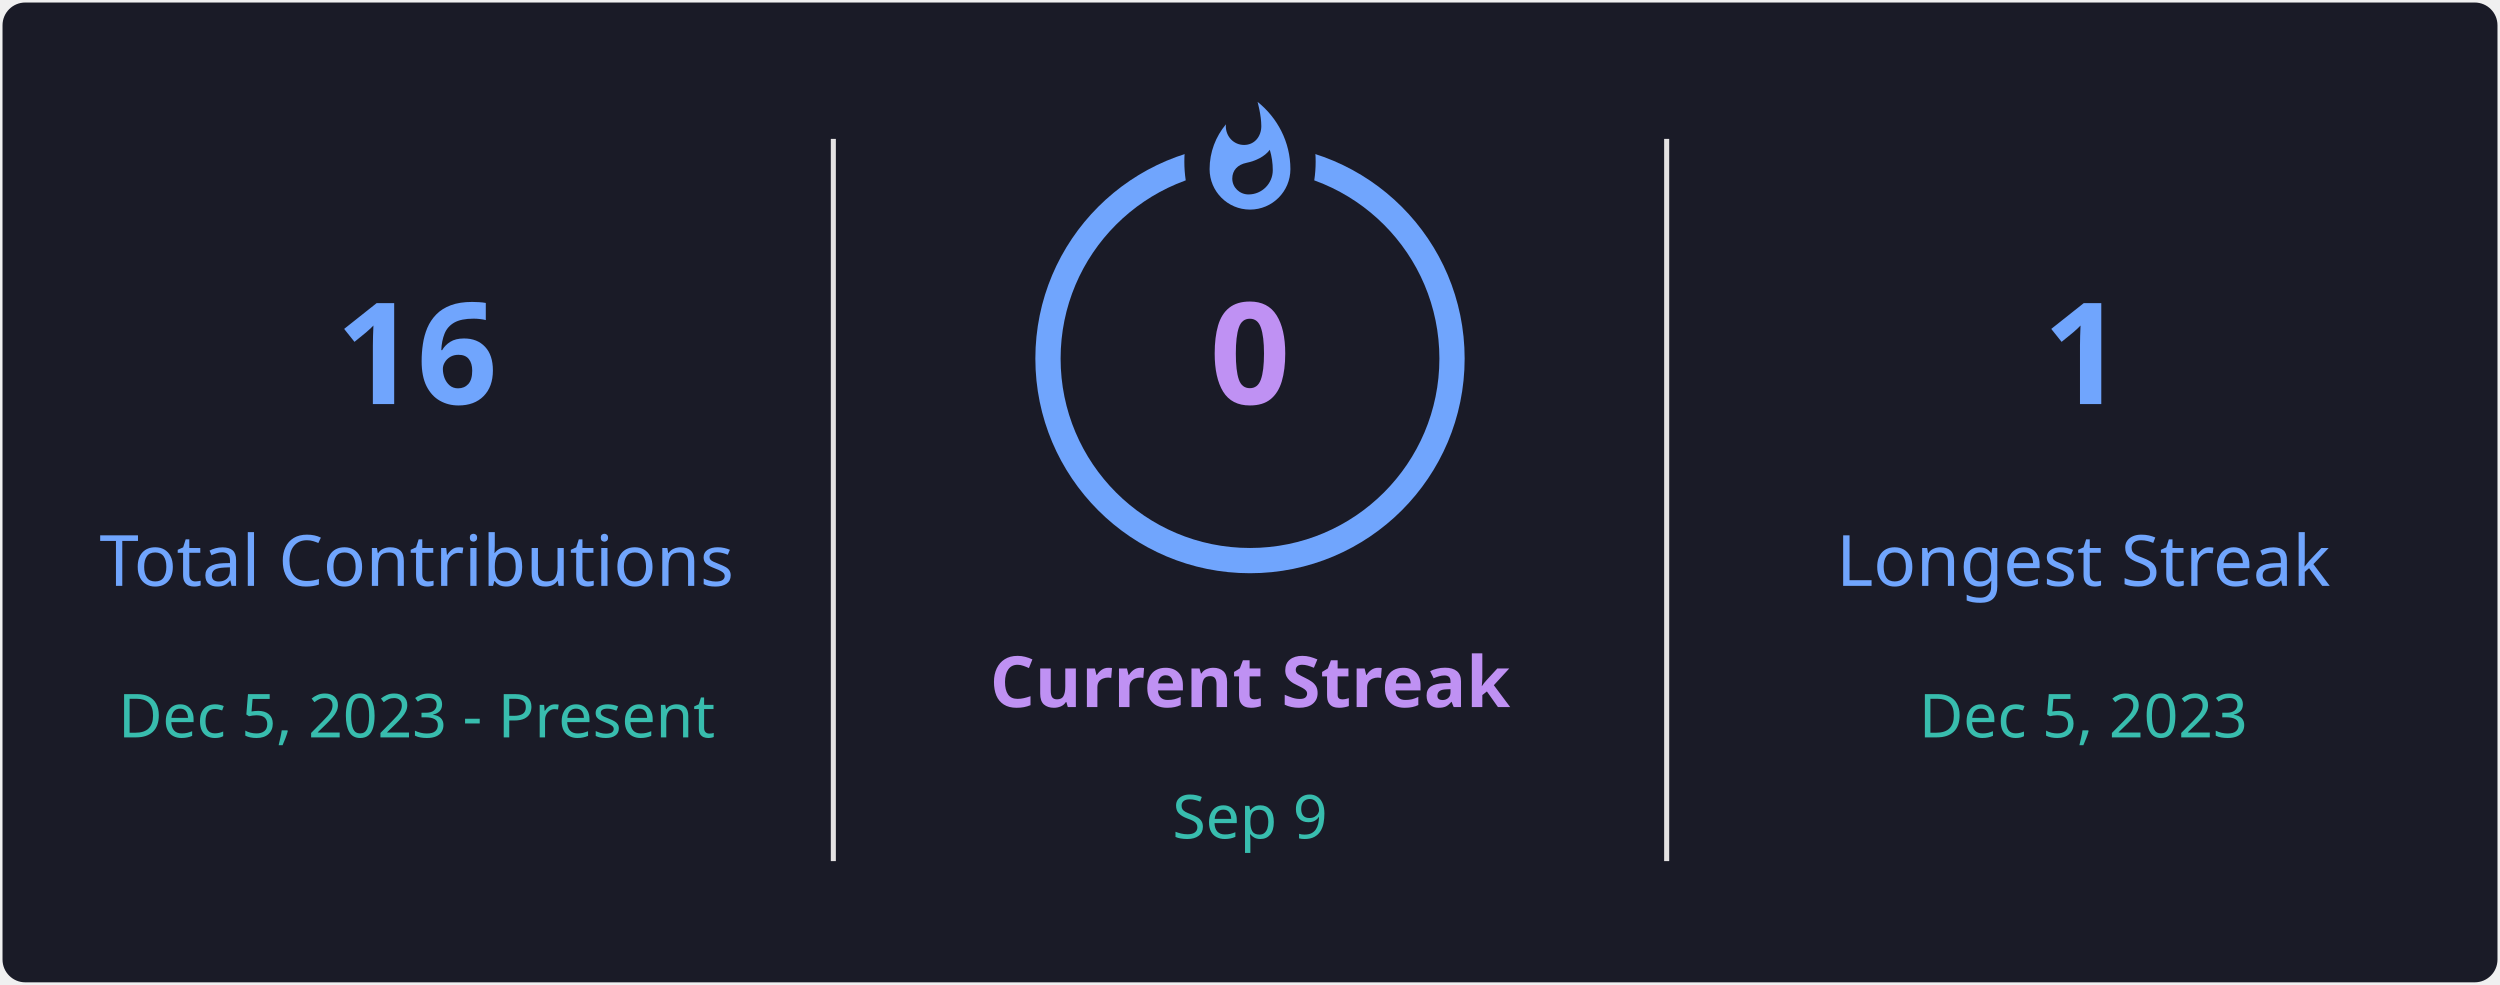
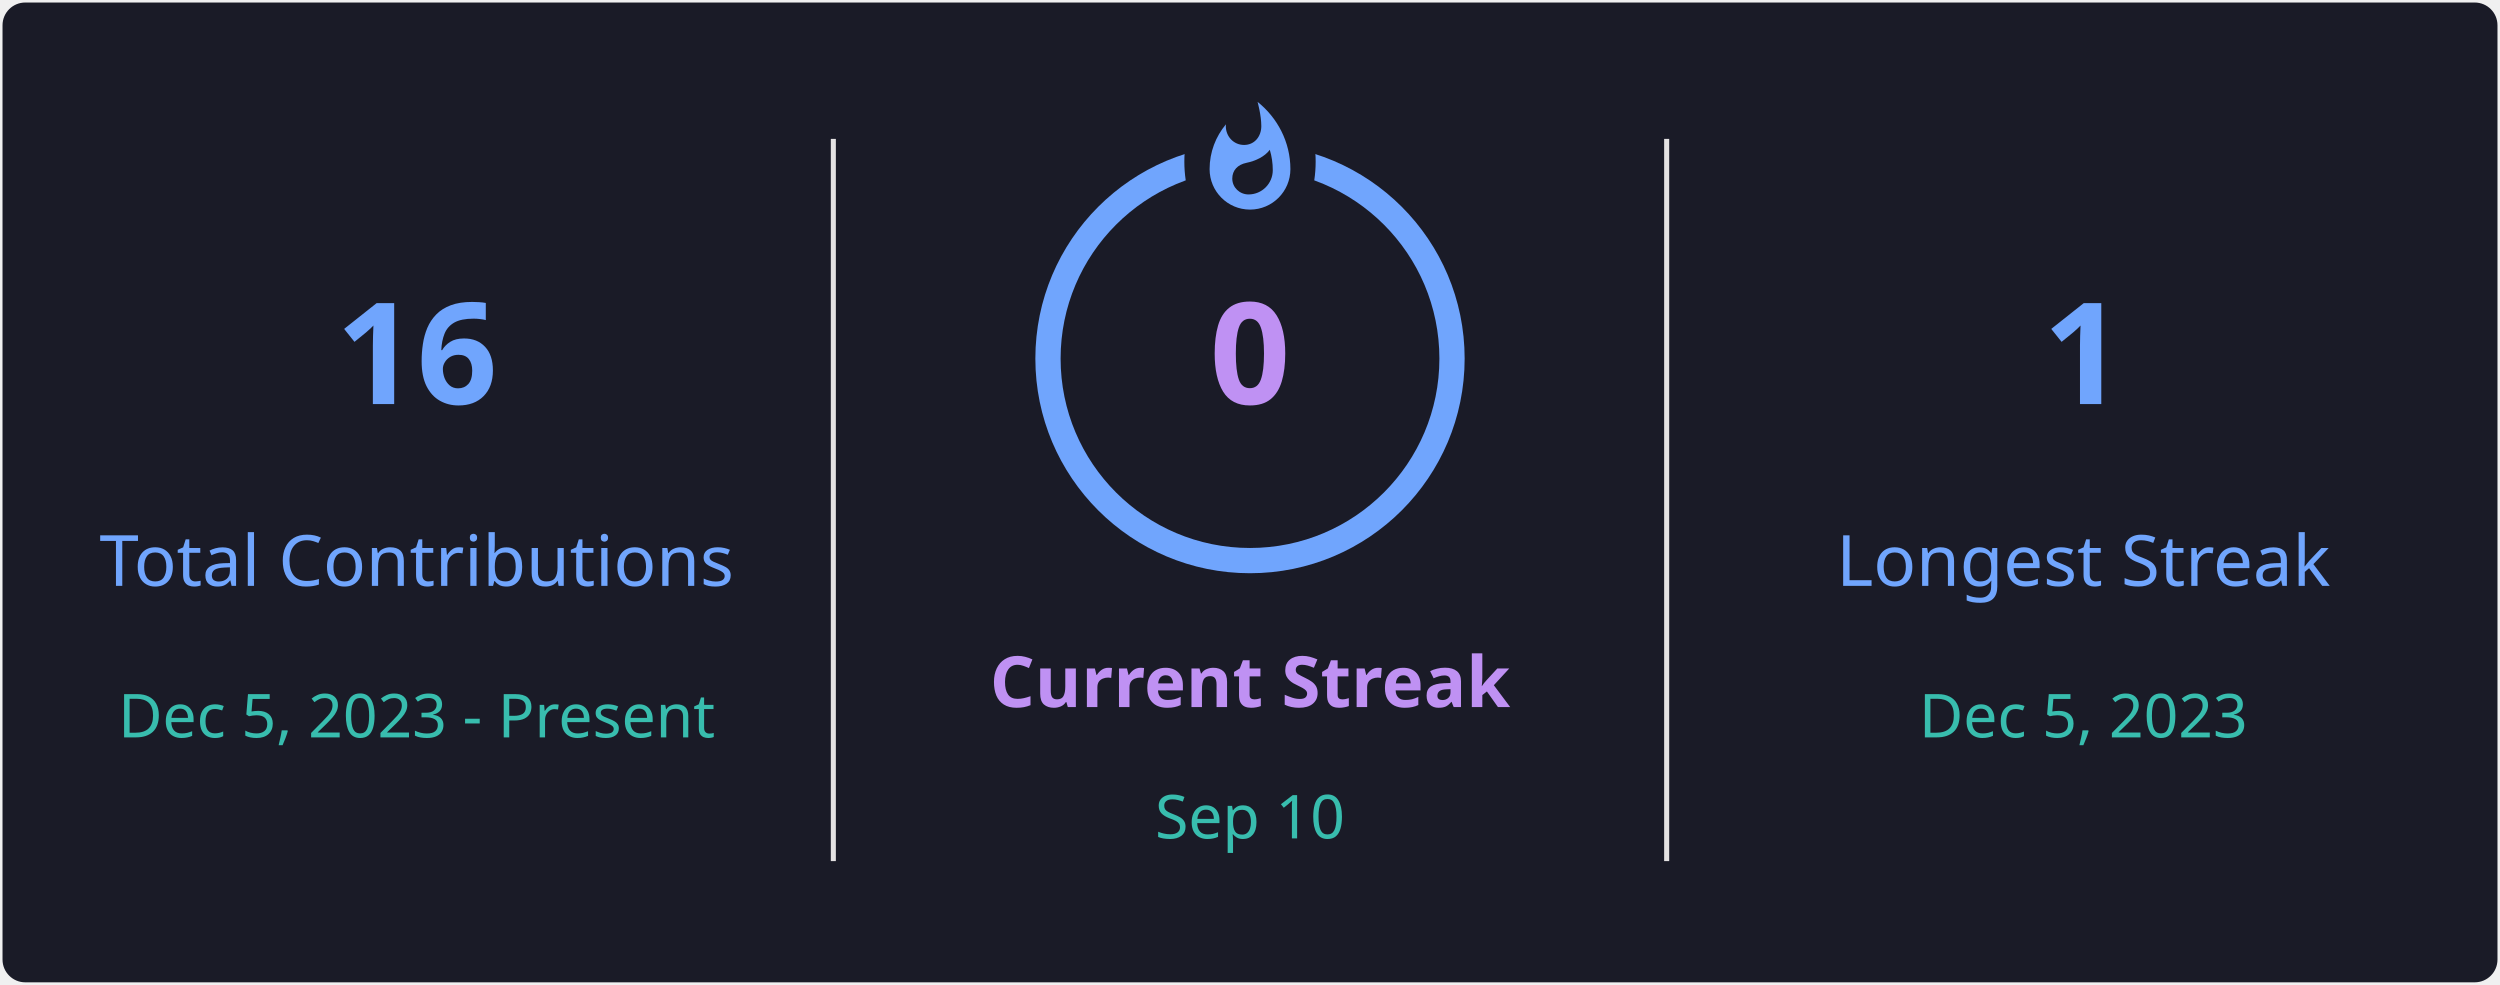
<svg xmlns="http://www.w3.org/2000/svg" style="isolation: isolate" viewBox="0 0 495 195" width="495px" height="195px" direction="ltr">
  <defs>
    <clipPath id="outer_rectangle">
      <rect width="495" height="195" rx="4.5" />
    </clipPath>
    <mask id="mask_out_ring_behind_fire">
      <rect width="495" height="195" fill="white" />
      <ellipse id="mask-ellipse" cx="247.5" cy="32" rx="13" ry="18" fill="black" />
    </mask>
  </defs>
  <g clip-path="url(#outer_rectangle)">
    <g style="isolation: isolate">
      <rect stroke="#000000" stroke-opacity="0" fill="#1A1B27" rx="4.5" x="0.5" y="0.5" width="494" height="194" />
    </g>
    <g style="isolation: isolate">
      <line x1="165" y1="28" x2="165" y2="170" vector-effect="non-scaling-stroke" stroke-width="1" stroke="#E4E2E2" stroke-linejoin="miter" stroke-linecap="square" stroke-miterlimit="3" />
      <line x1="330" y1="28" x2="330" y2="170" vector-effect="non-scaling-stroke" stroke-width="1" stroke="#E4E2E2" stroke-linejoin="miter" stroke-linecap="square" stroke-miterlimit="3" />
    </g>
    <g style="isolation: isolate">
      <g transform="translate(82.5, 48)">
        <text x="0" y="32" stroke-width="0" text-anchor="middle" fill="#70A5FD" stroke="none" font-family="&quot;Segoe UI&quot;, Ubuntu, sans-serif" font-weight="700" font-size="28px" font-style="normal" style="opacity: 1; opacity: 1;">
                        16
                    </text>
      </g>
      <g transform="translate(82.5, 84)">
        <text x="0" y="32" stroke-width="0" text-anchor="middle" fill="#70A5FD" stroke="none" font-family="&quot;Segoe UI&quot;, Ubuntu, sans-serif" font-weight="400" font-size="14px" font-style="normal" style="opacity: 1; opacity: 1;">
                        Total Contributions
                    </text>
      </g>
      <g transform="translate(82.5, 114)">
        <text x="0" y="32" stroke-width="0" text-anchor="middle" fill="#38BDAE" stroke="none" font-family="&quot;Segoe UI&quot;, Ubuntu, sans-serif" font-weight="400" font-size="12px" font-style="normal" style="opacity: 1; opacity: 1;">
                        Dec 5, 2023 - Present
                    </text>
      </g>
    </g>
    <g style="isolation: isolate">
      <g transform="translate(247.5, 108)">
        <text x="0" y="32" stroke-width="0" text-anchor="middle" fill="#BF91F3" stroke="none" font-family="&quot;Segoe UI&quot;, Ubuntu, sans-serif" font-weight="700" font-size="14px" font-style="normal" style="opacity: 1; opacity: 1;">
                        Current Streak
                    </text>
      </g>
      <g transform="translate(247.5, 145)">
        <text x="0" y="21" stroke-width="0" text-anchor="middle" fill="#38BDAE" stroke="none" font-family="&quot;Segoe UI&quot;, Ubuntu, sans-serif" font-weight="400" font-size="12px" font-style="normal" style="opacity: 1; opacity: 1;">
-                         Sep 9
+                         Sep 10
                    </text>
      </g>
      <g mask="url(#mask_out_ring_behind_fire)">
        <circle cx="247.5" cy="71" r="40" fill="none" stroke="#70A5FD" stroke-width="5" style="opacity: 1; opacity: 1;" />
      </g>
      <g transform="translate(247.5, 19.5)" stroke-opacity="0" style="opacity: 1; opacity: 1;">
        <path d="M -12 -0.5 L 15 -0.5 L 15 23.5 L -12 23.5 L -12 -0.5 Z" fill="none" />
        <path d="M 1.5 0.67 C 1.5 0.67 2.24 3.32 2.24 5.47 C 2.24 7.53 0.89 9.2 -1.17 9.2 C -3.23 9.2 -4.79 7.53 -4.79 5.47 L -4.76 5.11 C -6.78 7.51 -8 10.62 -8 13.99 C -8 18.41 -4.42 22 0 22 C 4.42 22 8 18.41 8 13.99 C 8 8.6 5.41 3.79 1.5 0.67 Z M -0.29 19 C -2.07 19 -3.51 17.6 -3.51 15.86 C -3.51 14.24 -2.46 13.1 -0.7 12.74 C 1.07 12.38 2.9 11.53 3.92 10.16 C 4.31 11.45 4.51 12.81 4.51 14.2 C 4.51 16.85 2.36 19 -0.29 19 Z" fill="#70A5FD" stroke-opacity="0" />
      </g>
      <g transform="translate(247.5, 48)">
        <text x="0" y="32" stroke-width="0" text-anchor="middle" fill="#BF91F3" stroke="none" font-family="&quot;Segoe UI&quot;, Ubuntu, sans-serif" font-weight="700" font-size="28px" font-style="normal" style="font-size: 28px;">
                        0
                    </text>
      </g>
    </g>
    <g style="isolation: isolate">
      <g transform="translate(412.5, 48)">
        <text x="0" y="32" stroke-width="0" text-anchor="middle" fill="#70A5FD" stroke="none" font-family="&quot;Segoe UI&quot;, Ubuntu, sans-serif" font-weight="700" font-size="28px" font-style="normal" style="opacity: 1; opacity: 1;">
                        1
                    </text>
      </g>
      <g transform="translate(412.5, 84)">
        <text x="0" y="32" stroke-width="0" text-anchor="middle" fill="#70A5FD" stroke="none" font-family="&quot;Segoe UI&quot;, Ubuntu, sans-serif" font-weight="400" font-size="14px" font-style="normal" style="opacity: 1; opacity: 1;">
                        Longest Streak
                    </text>
      </g>
      <g transform="translate(412.5, 114)">
        <text x="0" y="32" stroke-width="0" text-anchor="middle" fill="#38BDAE" stroke="none" font-family="&quot;Segoe UI&quot;, Ubuntu, sans-serif" font-weight="400" font-size="12px" font-style="normal" style="opacity: 1; opacity: 1;">
                        Dec 5, 2023
                    </text>
      </g>
    </g>
  </g>
</svg>
